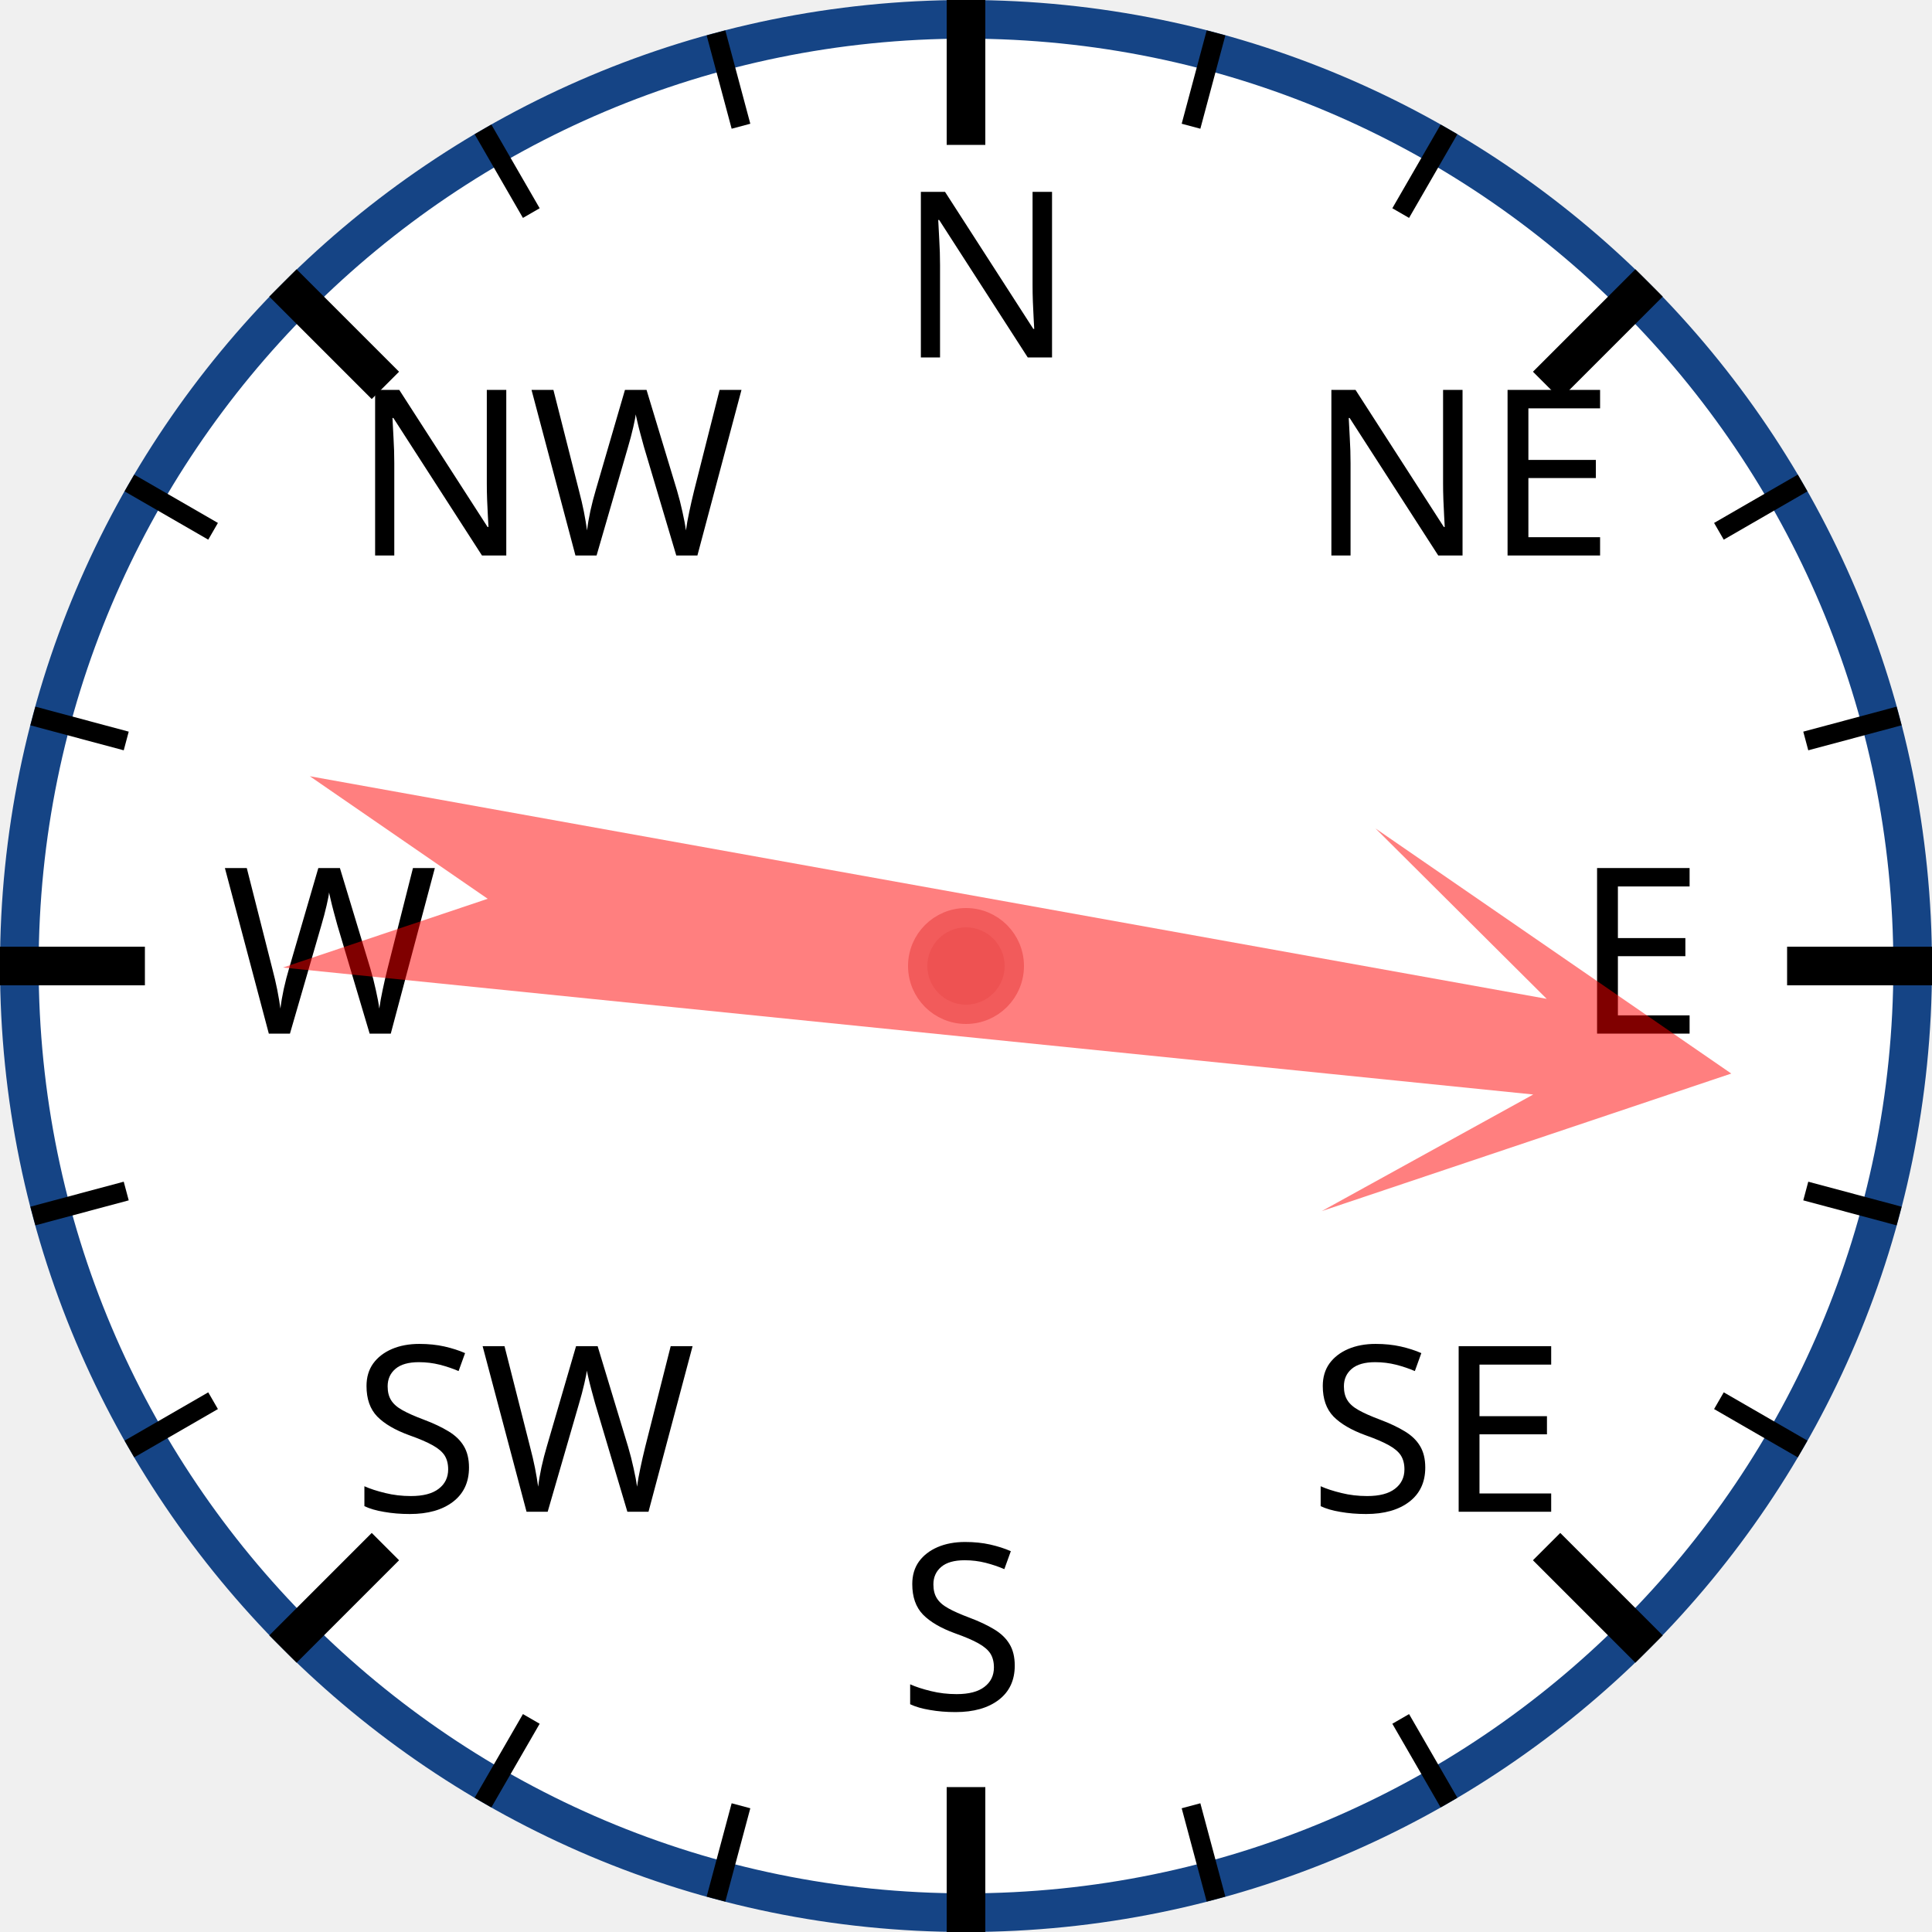
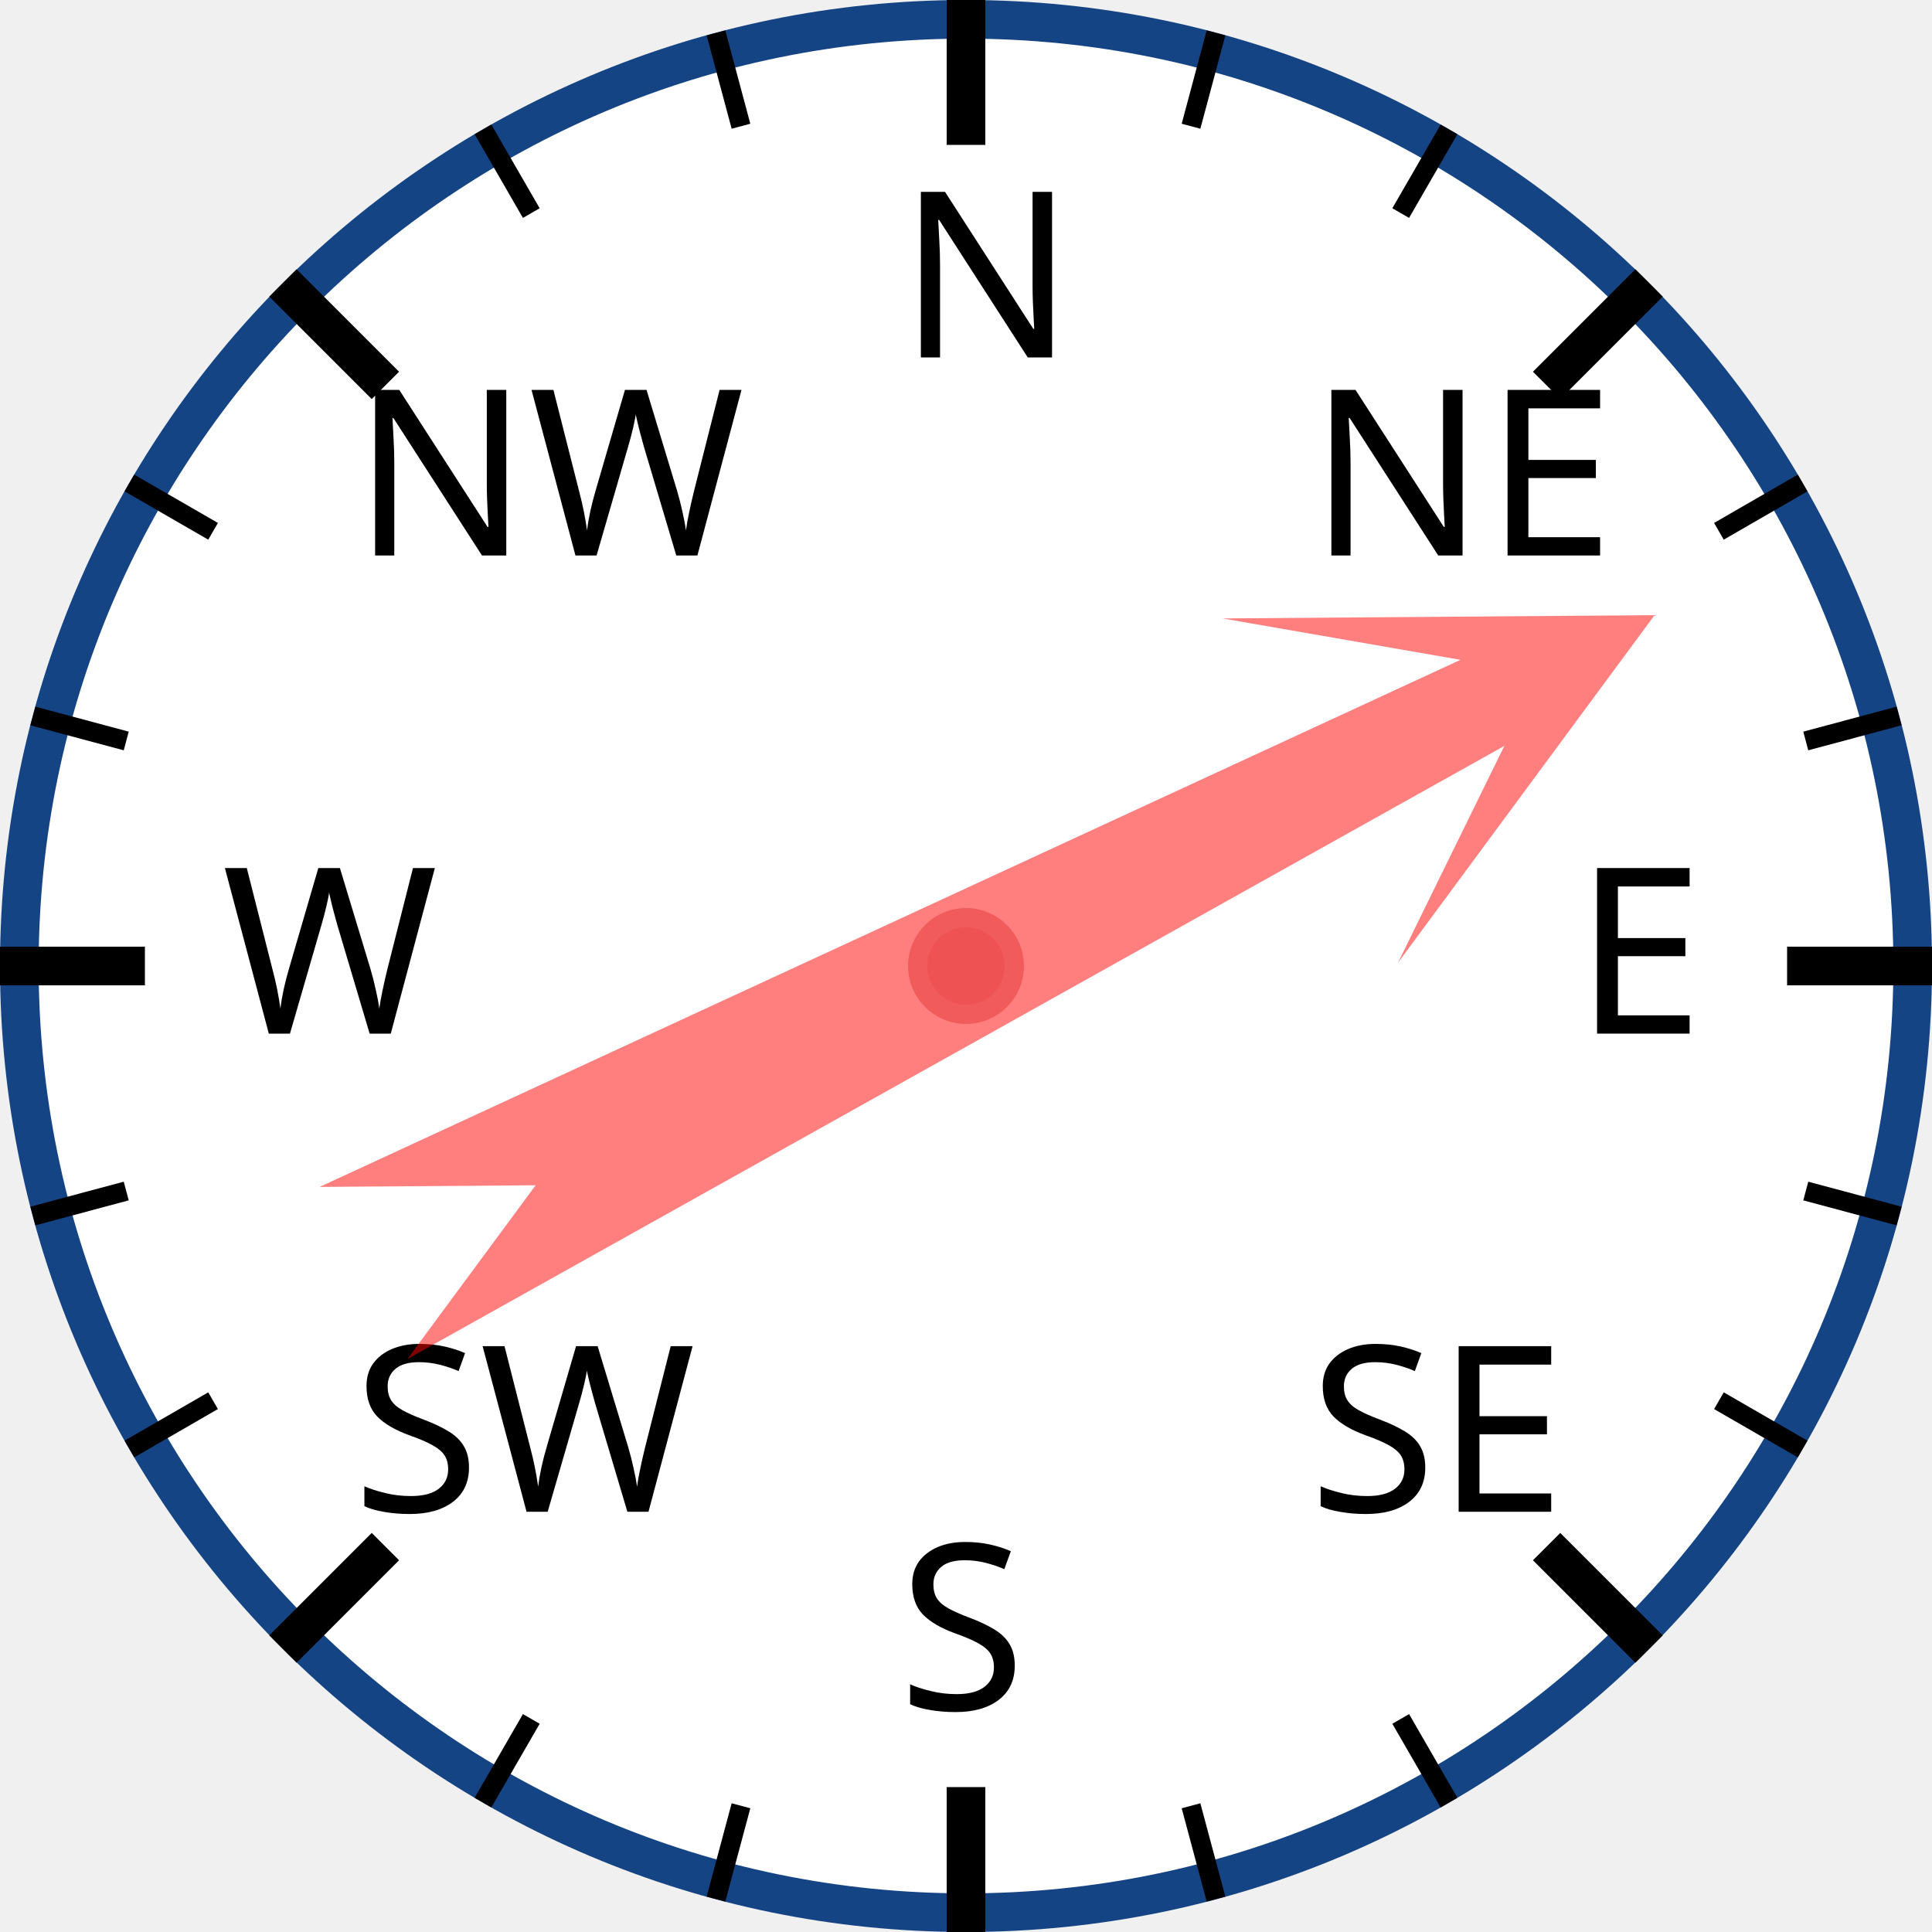
<svg xmlns="http://www.w3.org/2000/svg" width="120px" height="120px" viewBox="0 0 200 200">
  <circle cx="100" cy="100" r="98" style="fill: white; stroke: #154485; stroke-width: 4;" />
  <text x="93.0" y="37.0" style="font-family: sans-serif; font-size: 18pt;">N</text>
  <line x1="100.0" y1="0.0" x2="100.0" y2="15.0" style="stroke: black; stroke-width: 4;" />
  <line x1="74.118" y1="3.407" x2="76.706" y2="13.067" style="stroke: black; stroke-width: 2;" />
  <line x1="50" y1="13.397" x2="55" y2="22.058" style="stroke: black; stroke-width: 2;" />
  <text x="36.503" y="57.503" style="font-family: sans-serif; font-size: 18pt;">NW</text>
  <line x1="29.289" y1="29.289" x2="39.896" y2="39.896" style="stroke: black; stroke-width: 4;" />
  <line x1="13.397" y1="50" x2="22.058" y2="55" style="stroke: black; stroke-width: 2;" />
  <line x1="3.407" y1="74.118" x2="13.067" y2="76.706" style="stroke: black; stroke-width: 2;" />
  <text x="23.0" y="107.0" style="font-family: sans-serif; font-size: 18pt;">W</text>
  <line x1="0.0" y1="100.0" x2="15.0" y2="100.0" style="stroke: black; stroke-width: 4;" />
  <line x1="3.407" y1="125.882" x2="13.067" y2="123.294" style="stroke: black; stroke-width: 2;" />
  <line x1="13.397" y1="150" x2="22.058" y2="145" style="stroke: black; stroke-width: 2;" />
  <text x="36.503" y="156.497" style="font-family: sans-serif; font-size: 18pt;">SW</text>
  <line x1="29.289" y1="170.711" x2="39.896" y2="160.104" style="stroke: black; stroke-width: 4;" />
  <line x1="50" y1="186.603" x2="55" y2="177.942" style="stroke: black; stroke-width: 2;" />
  <line x1="74.118" y1="196.593" x2="76.706" y2="186.933" style="stroke: black; stroke-width: 2;" />
  <text x="93" y="177.0" style="font-family: sans-serif; font-size: 18pt;">S</text>
  <line x1="100" y1="200.0" x2="100" y2="185.0" style="stroke: black; stroke-width: 4;" />
  <line x1="125.882" y1="196.593" x2="123.294" y2="186.933" style="stroke: black; stroke-width: 2;" />
  <line x1="150.0" y1="186.603" x2="145.0" y2="177.942" style="stroke: black; stroke-width: 2;" />
  <text x="135.497" y="156.497" style="font-family: sans-serif; font-size: 18pt;">SE</text>
  <line x1="170.711" y1="170.711" x2="160.104" y2="160.104" style="stroke: black; stroke-width: 4;" />
  <line x1="186.603" y1="150" x2="177.942" y2="145" style="stroke: black; stroke-width: 2;" />
  <line x1="196.593" y1="125.882" x2="186.933" y2="123.294" style="stroke: black; stroke-width: 2;" />
  <text x="163.0" y="107" style="font-family: sans-serif; font-size: 18pt;">E</text>
  <line x1="200.0" y1="100" x2="185.0" y2="100" style="stroke: black; stroke-width: 4;" />
  <line x1="196.593" y1="74.118" x2="186.933" y2="76.706" style="stroke: black; stroke-width: 2;" />
  <line x1="186.603" y1="50" x2="177.942" y2="55" style="stroke: black; stroke-width: 2;" />
  <text x="135.497" y="57.503" style="font-family: sans-serif; font-size: 18pt;">NE</text>
  <line x1="170.711" y1="29.289" x2="160.104" y2="39.896" style="stroke: black; stroke-width: 4;" />
  <line x1="150" y1="13.397" x2="145" y2="22.058" style="stroke: black; stroke-width: 2;" />
  <line x1="125.882" y1="3.407" x2="123.294" y2="13.067" style="stroke: black; stroke-width: 2;" />
-   <polygon points="100 20 120 60 105 40 110 170 100 150 90 170 95 40 80 60" style="fill: red; fill-opacity: 0.5;" transform="rotate(98,100,100)" />
+   <polygon points="100 20 120 60 105 40 110 170 100 150 90 170 95 40 80 60" style="fill: red; fill-opacity: 0.5;" transform="rotate(63,100,100)" />
  <circle cx="100" cy="100" r="5" style="fill: #EE5252; stroke: #F25B5B; stroke-width: 2;" />
</svg>
